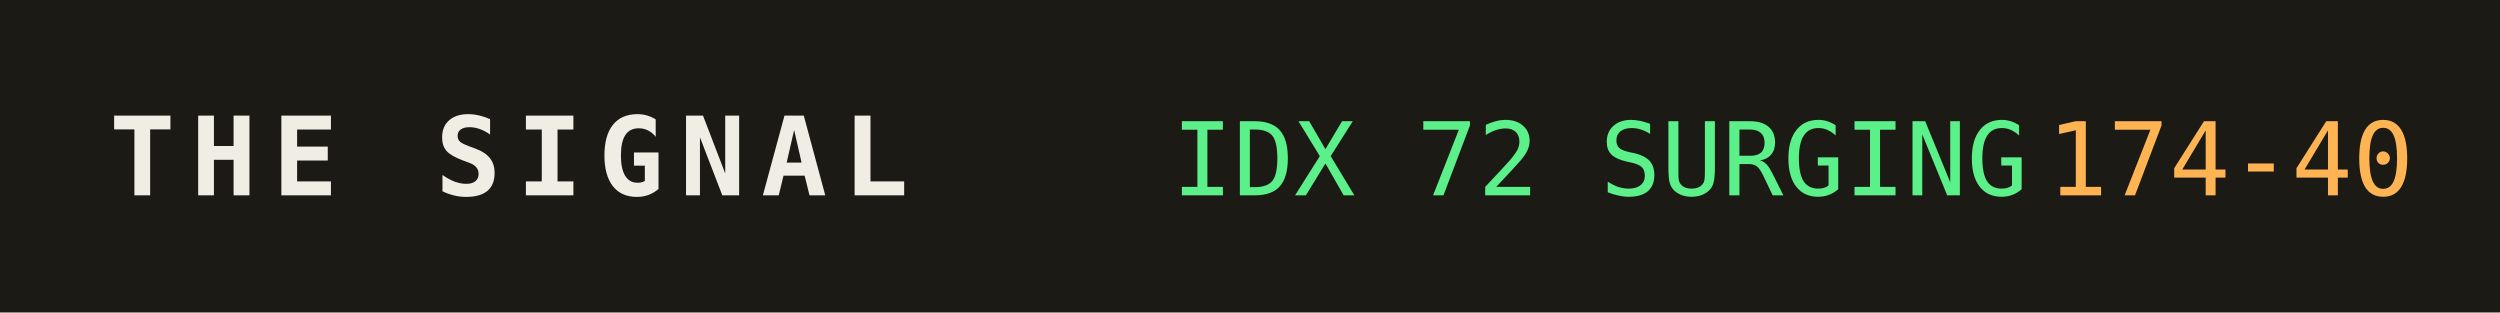
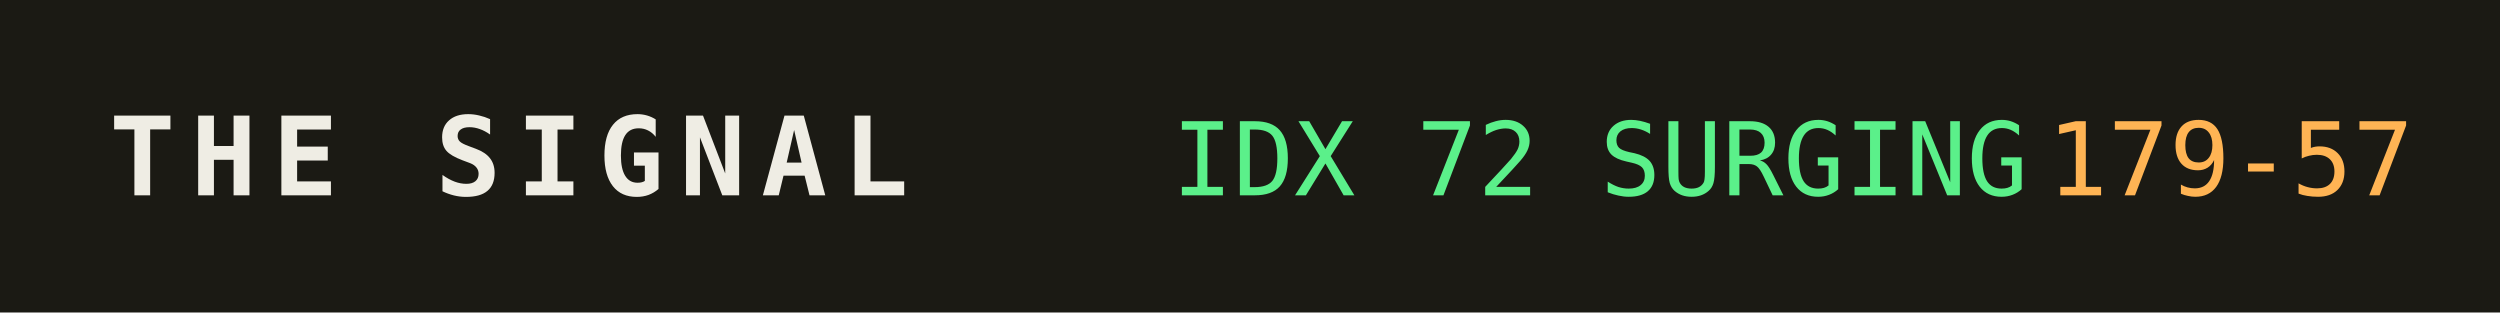
<svg xmlns="http://www.w3.org/2000/svg" width="320" height="40" role="img" aria-label="THE SIGNAL">
  <rect width="320" height="40" fill="#1b1a14" />
  <text x="14" y="25" fill="#efede4" font-family="monospace" font-size="14" font-weight="700" letter-spacing="2">THE SIGNAL</text>
  <text x="150" y="25" fill="#5bf08a" font-family="monospace" font-size="13">IDX 72 SURGING</text>
  <text x="150" y="25" fill="#5bf08a" font-family="monospace" font-size="13" dy="0" />
-   <text x="262" y="25" fill="#ffb454" font-family="monospace" font-size="13">174-40</text>
+   <text x="262" y="25" fill="#ffb454" font-family="monospace" font-size="13">179-57</text>
</svg>
